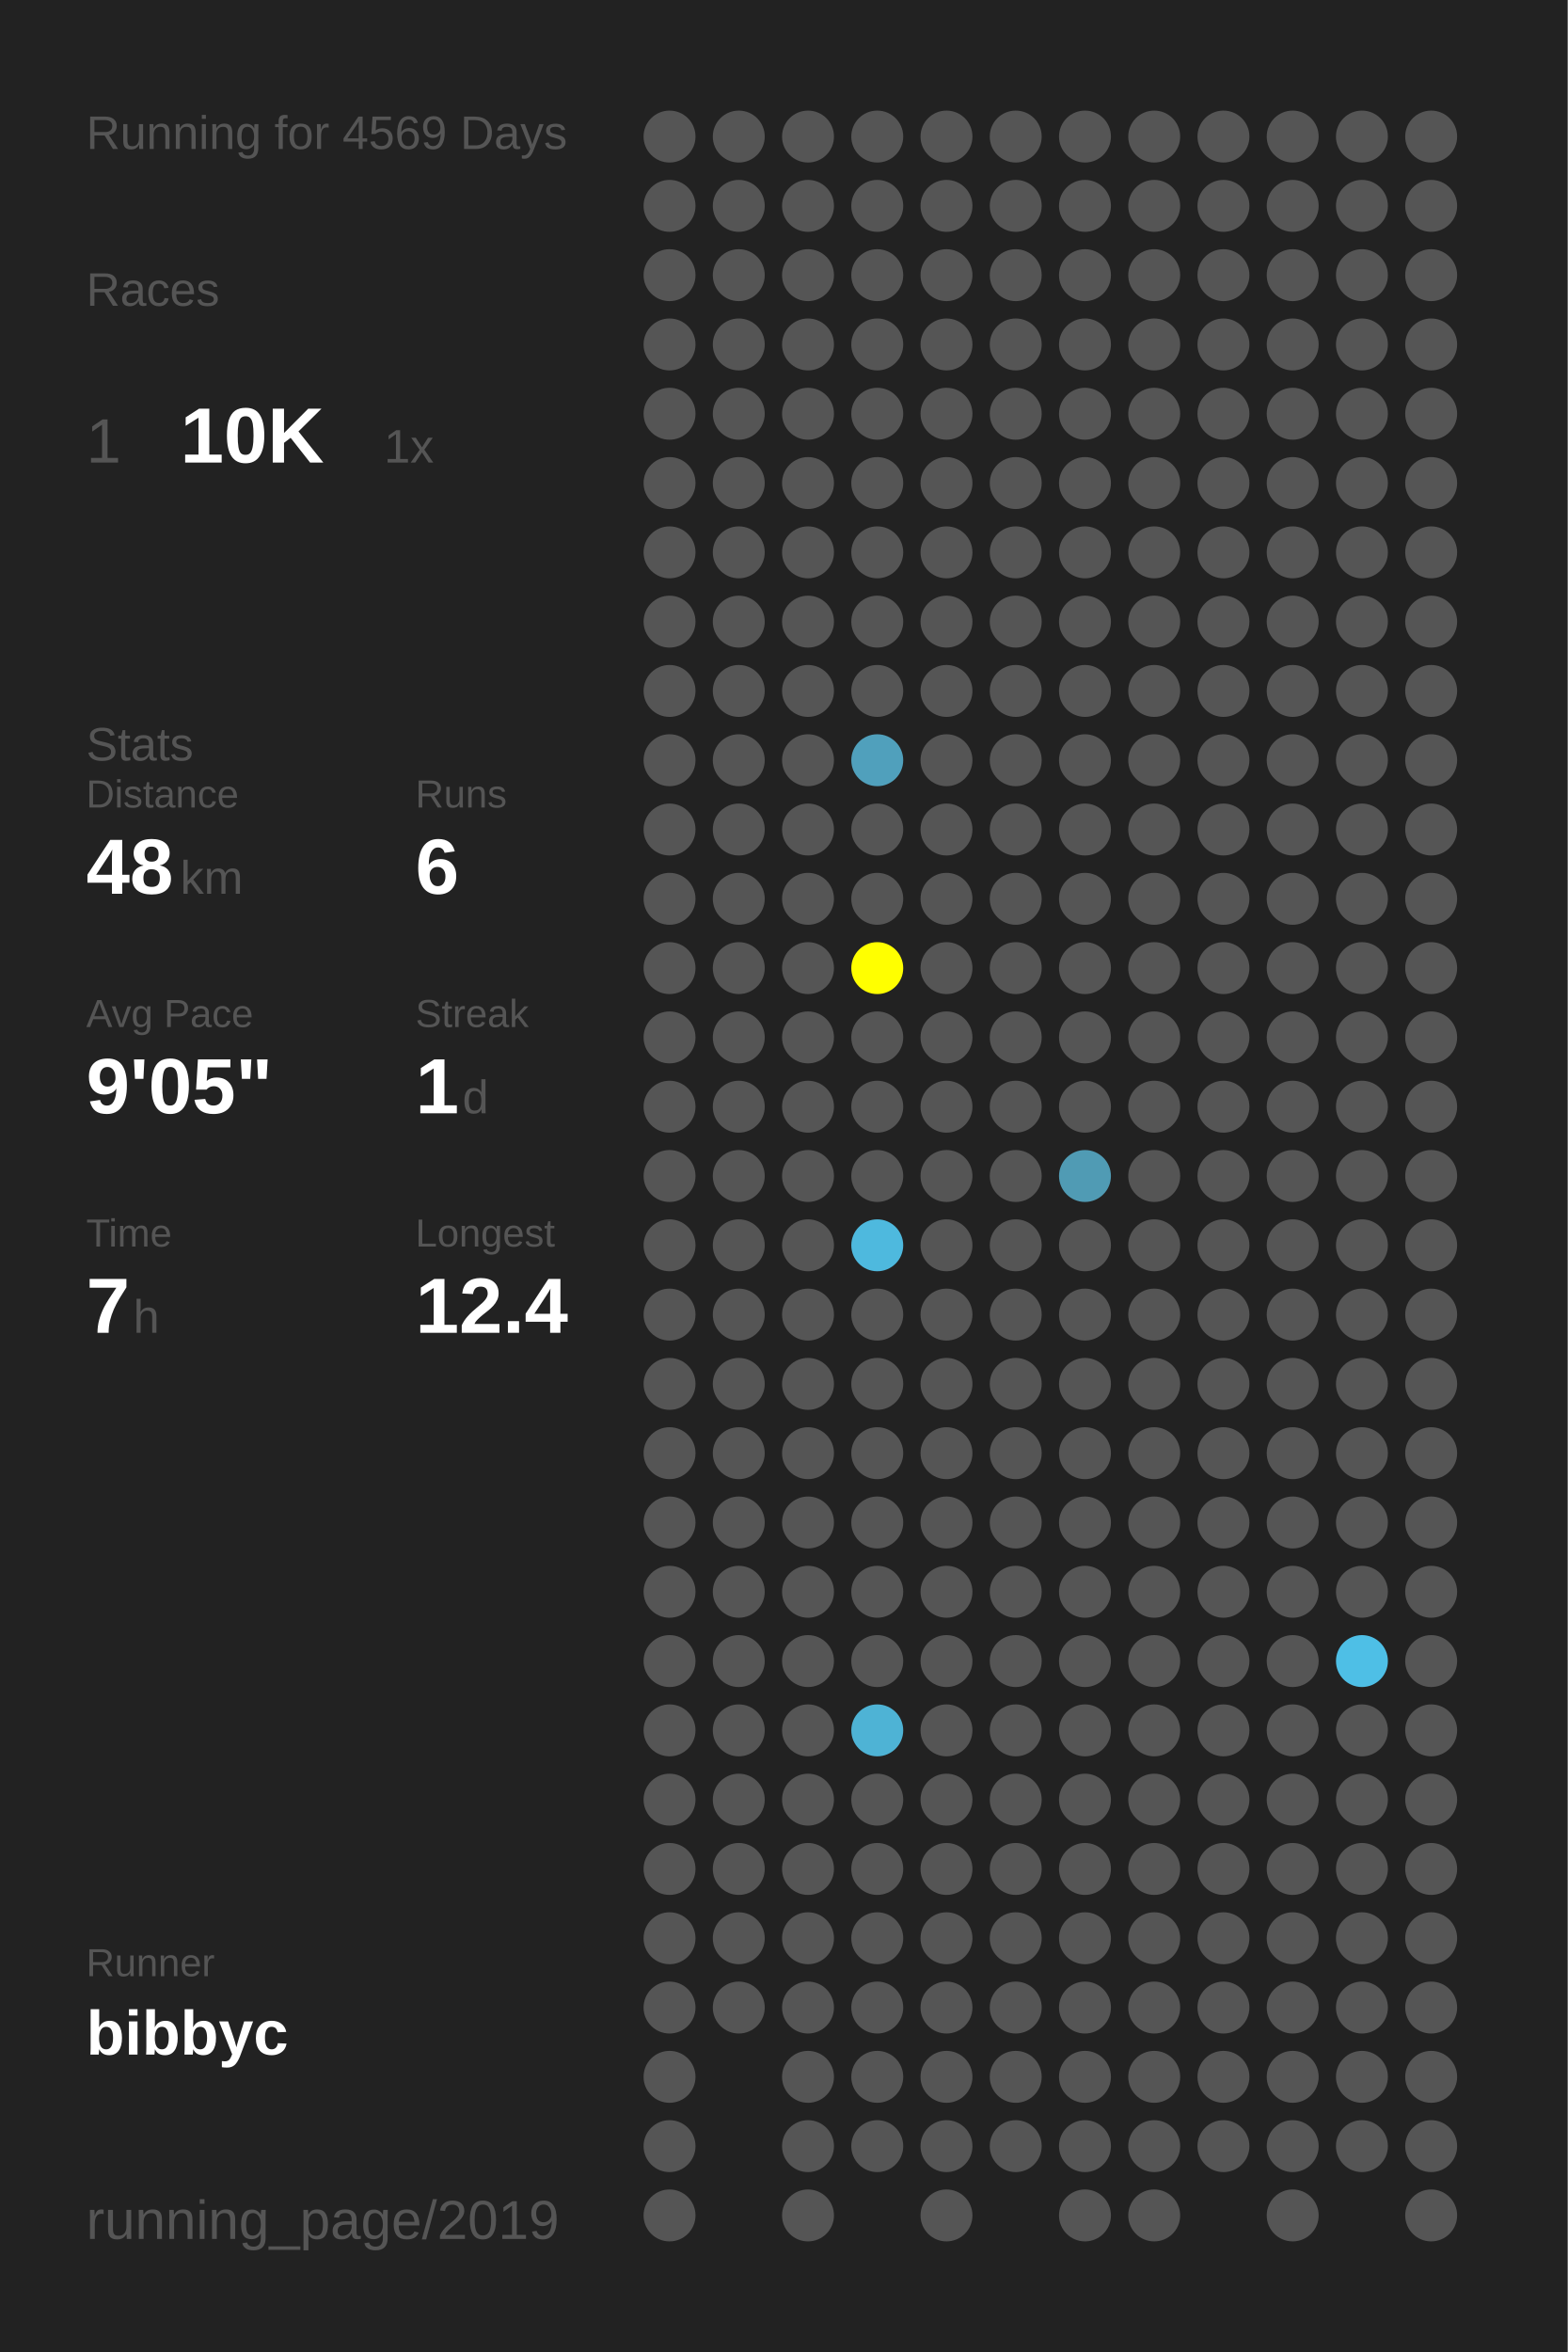
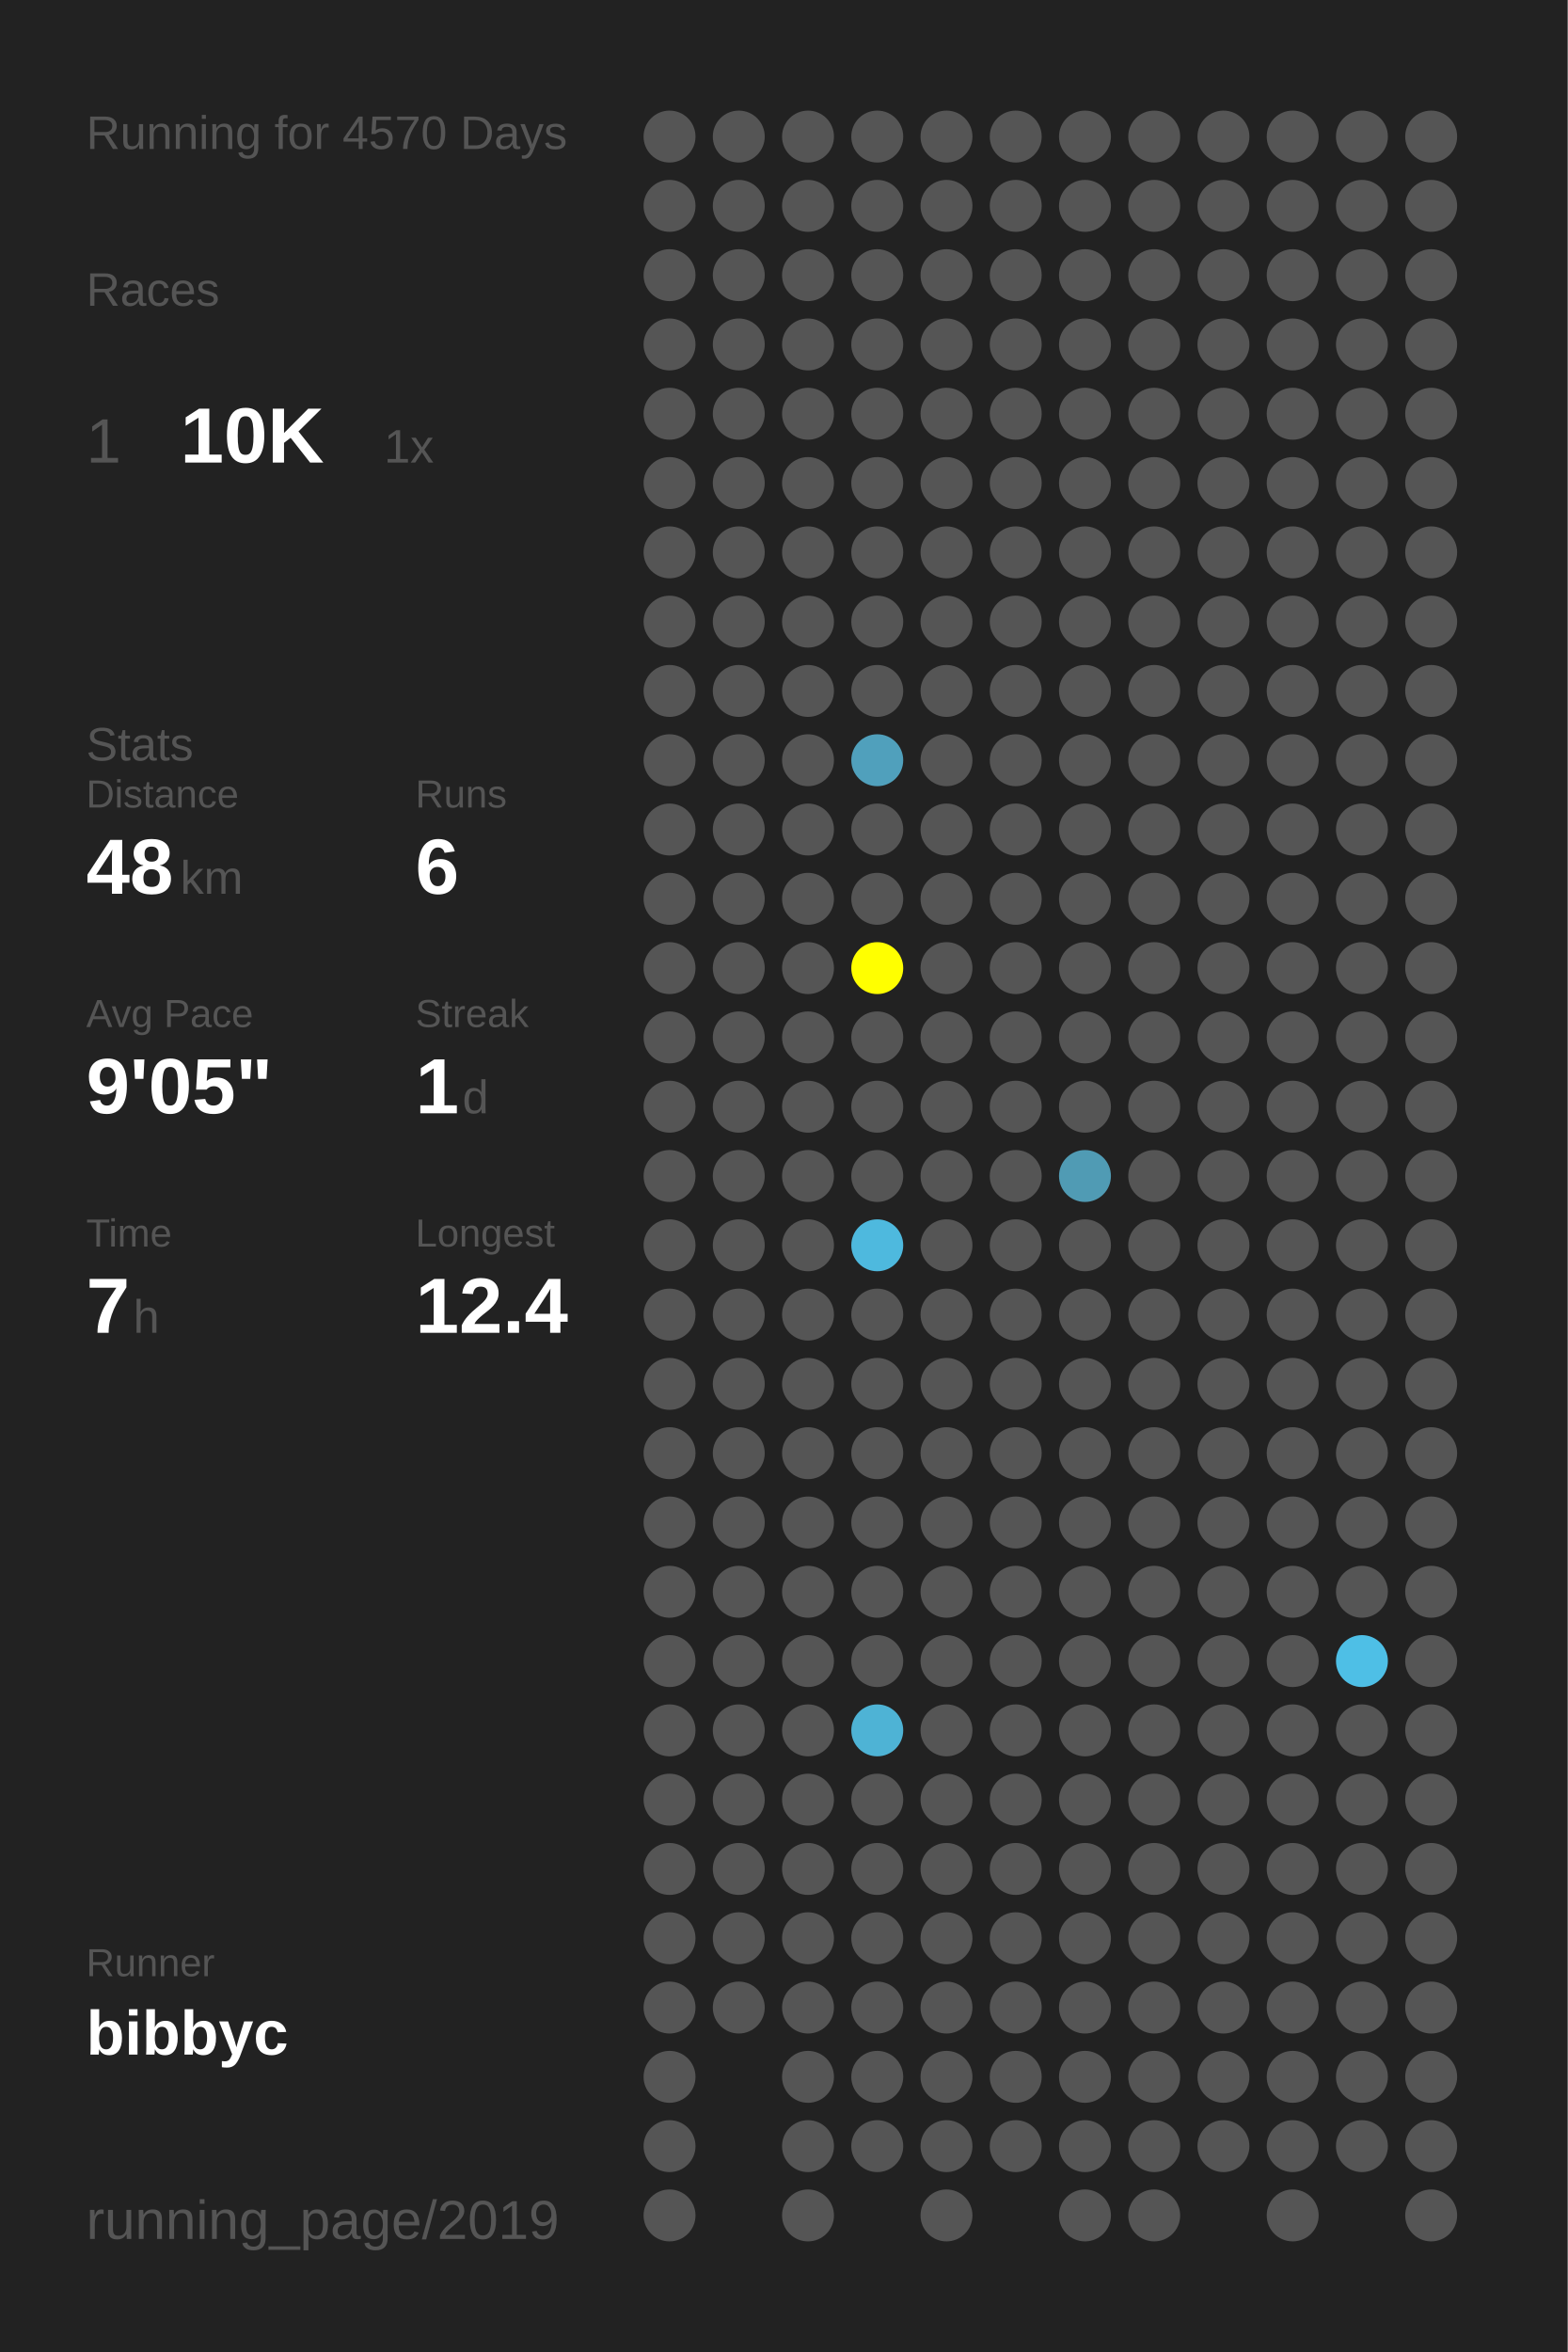
<svg xmlns="http://www.w3.org/2000/svg" baseProfile="full" height="300mm" version="1.1" viewBox="0,0,200,300" width="200mm">
  <defs />
  <rect fill="#222222" height="300" width="200" x="0" y="0" />
-   <text fill="#555555" style="font-size:6px; font-family:Arial;" x="11" y="19">Running for 4569 Days</text>
+   <text fill="#555555" style="font-size:6px; font-family:Arial;" x="11" y="19">Running for 4570 Days</text>
  <text fill="#555555" style="font-size:6px; font-family:Arial;" x="11" y="39">Races</text>
  <text fill="#555555" style="font-size:8px; font-family:Arial;" x="11" y="59">1</text>
  <text fill="#FFFFFF" style="font-size:10px; font-family:Arial; font-weight:bold;" x="23" y="59">10K</text>
  <text fill="#555555" style="font-size:6px; font-family:Arial;" x="49" y="59">1x</text>
  <text fill="#555555" style="font-size:6px; font-family:Arial;" x="11" y="97">Stats</text>
  <text fill="#555555" style="font-size:5px; font-family:Arial;" x="11" y="103">Distance</text>
  <text fill="#FFFFFF" style="font-size:10px; font-family:Arial; font-weight:bold;" x="11" y="114">48</text>
  <text fill="#555555" style="font-size:6px; font-family:Arial;" x="23" y="114">km</text>
  <text fill="#555555" style="font-size:5px; font-family:Arial;" x="53" y="103">Runs</text>
  <text fill="#FFFFFF" style="font-size:10px; font-family:Arial; font-weight:bold;" x="53" y="114">6</text>
  <text fill="#555555" style="font-size:5px; font-family:Arial;" x="11" y="131">Avg Pace</text>
  <text fill="#FFFFFF" style="font-size:10px; font-family:Arial; font-weight:bold;" x="11" y="142">9'05"</text>
  <text fill="#555555" style="font-size:5px; font-family:Arial;" x="53" y="131">Streak</text>
  <text fill="#FFFFFF" style="font-size:10px; font-family:Arial; font-weight:bold;" x="53" y="142">1</text>
  <text fill="#555555" style="font-size:6px; font-family:Arial;" x="59" y="142">d</text>
  <text fill="#555555" style="font-size:5px; font-family:Arial;" x="11" y="159">Time</text>
  <text fill="#FFFFFF" style="font-size:10px; font-family:Arial; font-weight:bold;" x="11" y="170">7</text>
  <text fill="#555555" style="font-size:6px; font-family:Arial;" x="17" y="170">h</text>
  <text fill="#555555" style="font-size:5px; font-family:Arial;" x="53" y="159">Longest</text>
  <text fill="#FFFFFF" style="font-size:10px; font-family:Arial; font-weight:bold;" x="53" y="170">12.4</text>
  <text fill="#555555" style="font-size:5px; font-family:Arial;" x="11" y="252.065">Runner</text>
  <text fill="#FFFFFF" style="font-size:8px; font-family:Arial; font-weight:bold;" x="11" y="262.065">bibbyc</text>
  <text fill="#555555" style="font-size:7px; font-family:Arial;" x="11" y="285.581">running_page/2019</text>
  <circle cx="85.417" cy="17.419" fill="#555555" r="3.312" />
  <circle cx="85.417" cy="26.258" fill="#555555" r="3.312" />
  <circle cx="85.417" cy="35.097" fill="#555555" r="3.312" />
  <circle cx="85.417" cy="43.935" fill="#555555" r="3.312" />
  <circle cx="85.417" cy="52.774" fill="#555555" r="3.312" />
  <circle cx="85.417" cy="61.613" fill="#555555" r="3.312" />
  <circle cx="85.417" cy="70.452" fill="#555555" r="3.312" />
  <circle cx="85.417" cy="79.29" fill="#555555" r="3.312" />
  <circle cx="85.417" cy="88.129" fill="#555555" r="3.312" />
  <circle cx="85.417" cy="96.968" fill="#555555" r="3.312" />
  <circle cx="85.417" cy="105.806" fill="#555555" r="3.312" />
  <circle cx="85.417" cy="114.645" fill="#555555" r="3.312" />
  <circle cx="85.417" cy="123.484" fill="#555555" r="3.312" />
  <circle cx="85.417" cy="132.323" fill="#555555" r="3.312" />
  <circle cx="85.417" cy="141.161" fill="#555555" r="3.312" />
  <circle cx="85.417" cy="150" fill="#555555" r="3.312" />
  <circle cx="85.417" cy="158.839" fill="#555555" r="3.312" />
  <circle cx="85.417" cy="167.677" fill="#555555" r="3.312" />
  <circle cx="85.417" cy="176.516" fill="#555555" r="3.312" />
  <circle cx="85.417" cy="185.355" fill="#555555" r="3.312" />
  <circle cx="85.417" cy="194.194" fill="#555555" r="3.312" />
  <circle cx="85.417" cy="203.032" fill="#555555" r="3.312" />
  <circle cx="85.417" cy="211.871" fill="#555555" r="3.312" />
  <circle cx="85.417" cy="220.71" fill="#555555" r="3.312" />
  <circle cx="85.417" cy="229.548" fill="#555555" r="3.312" />
  <circle cx="85.417" cy="238.387" fill="#555555" r="3.312" />
  <circle cx="85.417" cy="247.226" fill="#555555" r="3.312" />
  <circle cx="85.417" cy="256.065" fill="#555555" r="3.312" />
  <circle cx="85.417" cy="264.903" fill="#555555" r="3.312" />
  <circle cx="85.417" cy="273.742" fill="#555555" r="3.312" />
  <circle cx="85.417" cy="282.581" fill="#555555" r="3.312" />
  <circle cx="94.25" cy="17.419" fill="#555555" r="3.312" />
  <circle cx="94.25" cy="26.258" fill="#555555" r="3.312" />
  <circle cx="94.25" cy="35.097" fill="#555555" r="3.312" />
  <circle cx="94.25" cy="43.935" fill="#555555" r="3.312" />
  <circle cx="94.25" cy="52.774" fill="#555555" r="3.312" />
  <circle cx="94.25" cy="61.613" fill="#555555" r="3.312" />
  <circle cx="94.25" cy="70.452" fill="#555555" r="3.312" />
  <circle cx="94.25" cy="79.29" fill="#555555" r="3.312" />
  <circle cx="94.25" cy="88.129" fill="#555555" r="3.312" />
  <circle cx="94.25" cy="96.968" fill="#555555" r="3.312" />
  <circle cx="94.25" cy="105.806" fill="#555555" r="3.312" />
  <circle cx="94.25" cy="114.645" fill="#555555" r="3.312" />
  <circle cx="94.25" cy="123.484" fill="#555555" r="3.312" />
  <circle cx="94.25" cy="132.323" fill="#555555" r="3.312" />
  <circle cx="94.25" cy="141.161" fill="#555555" r="3.312" />
  <circle cx="94.25" cy="150" fill="#555555" r="3.312" />
  <circle cx="94.25" cy="158.839" fill="#555555" r="3.312" />
  <circle cx="94.25" cy="167.677" fill="#555555" r="3.312" />
  <circle cx="94.25" cy="176.516" fill="#555555" r="3.312" />
  <circle cx="94.25" cy="185.355" fill="#555555" r="3.312" />
  <circle cx="94.25" cy="194.194" fill="#555555" r="3.312" />
  <circle cx="94.25" cy="203.032" fill="#555555" r="3.312" />
  <circle cx="94.25" cy="211.871" fill="#555555" r="3.312" />
  <circle cx="94.25" cy="220.71" fill="#555555" r="3.312" />
  <circle cx="94.25" cy="229.548" fill="#555555" r="3.312" />
  <circle cx="94.25" cy="238.387" fill="#555555" r="3.312" />
  <circle cx="94.25" cy="247.226" fill="#555555" r="3.312" />
  <circle cx="94.25" cy="256.065" fill="#555555" r="3.312" />
  <circle cx="103.083" cy="17.419" fill="#555555" r="3.312" />
  <circle cx="103.083" cy="26.258" fill="#555555" r="3.312" />
  <circle cx="103.083" cy="35.097" fill="#555555" r="3.312" />
  <circle cx="103.083" cy="43.935" fill="#555555" r="3.312" />
  <circle cx="103.083" cy="52.774" fill="#555555" r="3.312" />
  <circle cx="103.083" cy="61.613" fill="#555555" r="3.312" />
  <circle cx="103.083" cy="70.452" fill="#555555" r="3.312" />
  <circle cx="103.083" cy="79.29" fill="#555555" r="3.312" />
  <circle cx="103.083" cy="88.129" fill="#555555" r="3.312" />
  <circle cx="103.083" cy="96.968" fill="#555555" r="3.312" />
  <circle cx="103.083" cy="105.806" fill="#555555" r="3.312" />
  <circle cx="103.083" cy="114.645" fill="#555555" r="3.312" />
  <circle cx="103.083" cy="123.484" fill="#555555" r="3.312" />
  <circle cx="103.083" cy="132.323" fill="#555555" r="3.312" />
  <circle cx="103.083" cy="141.161" fill="#555555" r="3.312" />
  <circle cx="103.083" cy="150" fill="#555555" r="3.312" />
  <circle cx="103.083" cy="158.839" fill="#555555" r="3.312" />
  <circle cx="103.083" cy="167.677" fill="#555555" r="3.312" />
  <circle cx="103.083" cy="176.516" fill="#555555" r="3.312" />
  <circle cx="103.083" cy="185.355" fill="#555555" r="3.312" />
  <circle cx="103.083" cy="194.194" fill="#555555" r="3.312" />
  <circle cx="103.083" cy="203.032" fill="#555555" r="3.312" />
  <circle cx="103.083" cy="211.871" fill="#555555" r="3.312" />
  <circle cx="103.083" cy="220.71" fill="#555555" r="3.312" />
  <circle cx="103.083" cy="229.548" fill="#555555" r="3.312" />
  <circle cx="103.083" cy="238.387" fill="#555555" r="3.312" />
  <circle cx="103.083" cy="247.226" fill="#555555" r="3.312" />
  <circle cx="103.083" cy="256.065" fill="#555555" r="3.312" />
  <circle cx="103.083" cy="264.903" fill="#555555" r="3.312" />
  <circle cx="103.083" cy="273.742" fill="#555555" r="3.312" />
  <circle cx="103.083" cy="282.581" fill="#555555" r="3.312" />
  <circle cx="111.917" cy="17.419" fill="#555555" r="3.312" />
  <circle cx="111.917" cy="26.258" fill="#555555" r="3.312" />
  <circle cx="111.917" cy="35.097" fill="#555555" r="3.312" />
  <circle cx="111.917" cy="43.935" fill="#555555" r="3.312" />
  <circle cx="111.917" cy="52.774" fill="#555555" r="3.312" />
  <circle cx="111.917" cy="61.613" fill="#555555" r="3.312" />
  <circle cx="111.917" cy="70.452" fill="#555555" r="3.312" />
  <circle cx="111.917" cy="79.29" fill="#555555" r="3.312" />
  <circle cx="111.917" cy="88.129" fill="#555555" r="3.312" />
  <circle cx="111.917" cy="96.968" fill="#50a0bc" r="3.312" />
  <circle cx="111.917" cy="105.806" fill="#555555" r="3.312" />
  <circle cx="111.917" cy="114.645" fill="#555555" r="3.312" />
  <circle cx="111.917" cy="123.484" fill="#FFFF00" r="3.312" />
  <circle cx="111.917" cy="132.323" fill="#555555" r="3.312" />
  <circle cx="111.917" cy="141.161" fill="#555555" r="3.312" />
  <circle cx="111.917" cy="150" fill="#555555" r="3.312" />
  <circle cx="111.917" cy="158.839" fill="#4eb9de" r="3.312" />
  <circle cx="111.917" cy="167.677" fill="#555555" r="3.312" />
  <circle cx="111.917" cy="176.516" fill="#555555" r="3.312" />
  <circle cx="111.917" cy="185.355" fill="#555555" r="3.312" />
  <circle cx="111.917" cy="194.194" fill="#555555" r="3.312" />
  <circle cx="111.917" cy="203.032" fill="#555555" r="3.312" />
  <circle cx="111.917" cy="211.871" fill="#555555" r="3.312" />
  <circle cx="111.917" cy="220.71" fill="#4eb3d5" r="3.312" />
  <circle cx="111.917" cy="229.548" fill="#555555" r="3.312" />
  <circle cx="111.917" cy="238.387" fill="#555555" r="3.312" />
  <circle cx="111.917" cy="247.226" fill="#555555" r="3.312" />
  <circle cx="111.917" cy="256.065" fill="#555555" r="3.312" />
  <circle cx="111.917" cy="264.903" fill="#555555" r="3.312" />
  <circle cx="111.917" cy="273.742" fill="#555555" r="3.312" />
  <circle cx="120.75" cy="17.419" fill="#555555" r="3.312" />
  <circle cx="120.75" cy="26.258" fill="#555555" r="3.312" />
  <circle cx="120.75" cy="35.097" fill="#555555" r="3.312" />
  <circle cx="120.75" cy="43.935" fill="#555555" r="3.312" />
  <circle cx="120.75" cy="52.774" fill="#555555" r="3.312" />
  <circle cx="120.75" cy="61.613" fill="#555555" r="3.312" />
  <circle cx="120.75" cy="70.452" fill="#555555" r="3.312" />
  <circle cx="120.75" cy="79.29" fill="#555555" r="3.312" />
  <circle cx="120.75" cy="88.129" fill="#555555" r="3.312" />
  <circle cx="120.75" cy="96.968" fill="#555555" r="3.312" />
  <circle cx="120.75" cy="105.806" fill="#555555" r="3.312" />
  <circle cx="120.75" cy="114.645" fill="#555555" r="3.312" />
  <circle cx="120.75" cy="123.484" fill="#555555" r="3.312" />
  <circle cx="120.75" cy="132.323" fill="#555555" r="3.312" />
  <circle cx="120.75" cy="141.161" fill="#555555" r="3.312" />
  <circle cx="120.75" cy="150" fill="#555555" r="3.312" />
  <circle cx="120.75" cy="158.839" fill="#555555" r="3.312" />
  <circle cx="120.75" cy="167.677" fill="#555555" r="3.312" />
  <circle cx="120.75" cy="176.516" fill="#555555" r="3.312" />
  <circle cx="120.75" cy="185.355" fill="#555555" r="3.312" />
  <circle cx="120.75" cy="194.194" fill="#555555" r="3.312" />
  <circle cx="120.75" cy="203.032" fill="#555555" r="3.312" />
  <circle cx="120.75" cy="211.871" fill="#555555" r="3.312" />
  <circle cx="120.75" cy="220.71" fill="#555555" r="3.312" />
  <circle cx="120.75" cy="229.548" fill="#555555" r="3.312" />
  <circle cx="120.75" cy="238.387" fill="#555555" r="3.312" />
  <circle cx="120.75" cy="247.226" fill="#555555" r="3.312" />
  <circle cx="120.75" cy="256.065" fill="#555555" r="3.312" />
  <circle cx="120.75" cy="264.903" fill="#555555" r="3.312" />
  <circle cx="120.75" cy="273.742" fill="#555555" r="3.312" />
  <circle cx="120.75" cy="282.581" fill="#555555" r="3.312" />
  <circle cx="129.583" cy="17.419" fill="#555555" r="3.312" />
  <circle cx="129.583" cy="26.258" fill="#555555" r="3.312" />
  <circle cx="129.583" cy="35.097" fill="#555555" r="3.312" />
  <circle cx="129.583" cy="43.935" fill="#555555" r="3.312" />
  <circle cx="129.583" cy="52.774" fill="#555555" r="3.312" />
  <circle cx="129.583" cy="61.613" fill="#555555" r="3.312" />
  <circle cx="129.583" cy="70.452" fill="#555555" r="3.312" />
  <circle cx="129.583" cy="79.29" fill="#555555" r="3.312" />
  <circle cx="129.583" cy="88.129" fill="#555555" r="3.312" />
  <circle cx="129.583" cy="96.968" fill="#555555" r="3.312" />
  <circle cx="129.583" cy="105.806" fill="#555555" r="3.312" />
  <circle cx="129.583" cy="114.645" fill="#555555" r="3.312" />
  <circle cx="129.583" cy="123.484" fill="#555555" r="3.312" />
  <circle cx="129.583" cy="132.323" fill="#555555" r="3.312" />
  <circle cx="129.583" cy="141.161" fill="#555555" r="3.312" />
  <circle cx="129.583" cy="150" fill="#555555" r="3.312" />
  <circle cx="129.583" cy="158.839" fill="#555555" r="3.312" />
  <circle cx="129.583" cy="167.677" fill="#555555" r="3.312" />
  <circle cx="129.583" cy="176.516" fill="#555555" r="3.312" />
  <circle cx="129.583" cy="185.355" fill="#555555" r="3.312" />
  <circle cx="129.583" cy="194.194" fill="#555555" r="3.312" />
  <circle cx="129.583" cy="203.032" fill="#555555" r="3.312" />
  <circle cx="129.583" cy="211.871" fill="#555555" r="3.312" />
  <circle cx="129.583" cy="220.71" fill="#555555" r="3.312" />
  <circle cx="129.583" cy="229.548" fill="#555555" r="3.312" />
  <circle cx="129.583" cy="238.387" fill="#555555" r="3.312" />
  <circle cx="129.583" cy="247.226" fill="#555555" r="3.312" />
  <circle cx="129.583" cy="256.065" fill="#555555" r="3.312" />
  <circle cx="129.583" cy="264.903" fill="#555555" r="3.312" />
  <circle cx="129.583" cy="273.742" fill="#555555" r="3.312" />
  <circle cx="138.417" cy="17.419" fill="#555555" r="3.312" />
  <circle cx="138.417" cy="26.258" fill="#555555" r="3.312" />
  <circle cx="138.417" cy="35.097" fill="#555555" r="3.312" />
  <circle cx="138.417" cy="43.935" fill="#555555" r="3.312" />
  <circle cx="138.417" cy="52.774" fill="#555555" r="3.312" />
  <circle cx="138.417" cy="61.613" fill="#555555" r="3.312" />
  <circle cx="138.417" cy="70.452" fill="#555555" r="3.312" />
  <circle cx="138.417" cy="79.29" fill="#555555" r="3.312" />
  <circle cx="138.417" cy="88.129" fill="#555555" r="3.312" />
  <circle cx="138.417" cy="96.968" fill="#555555" r="3.312" />
  <circle cx="138.417" cy="105.806" fill="#555555" r="3.312" />
  <circle cx="138.417" cy="114.645" fill="#555555" r="3.312" />
  <circle cx="138.417" cy="123.484" fill="#555555" r="3.312" />
  <circle cx="138.417" cy="132.323" fill="#555555" r="3.312" />
  <circle cx="138.417" cy="141.161" fill="#555555" r="3.312" />
  <circle cx="138.417" cy="150" fill="#509bb4" r="3.312" />
  <circle cx="138.417" cy="158.839" fill="#555555" r="3.312" />
  <circle cx="138.417" cy="167.677" fill="#555555" r="3.312" />
  <circle cx="138.417" cy="176.516" fill="#555555" r="3.312" />
  <circle cx="138.417" cy="185.355" fill="#555555" r="3.312" />
  <circle cx="138.417" cy="194.194" fill="#555555" r="3.312" />
  <circle cx="138.417" cy="203.032" fill="#555555" r="3.312" />
  <circle cx="138.417" cy="211.871" fill="#555555" r="3.312" />
  <circle cx="138.417" cy="220.71" fill="#555555" r="3.312" />
  <circle cx="138.417" cy="229.548" fill="#555555" r="3.312" />
  <circle cx="138.417" cy="238.387" fill="#555555" r="3.312" />
  <circle cx="138.417" cy="247.226" fill="#555555" r="3.312" />
  <circle cx="138.417" cy="256.065" fill="#555555" r="3.312" />
  <circle cx="138.417" cy="264.903" fill="#555555" r="3.312" />
  <circle cx="138.417" cy="273.742" fill="#555555" r="3.312" />
  <circle cx="138.417" cy="282.581" fill="#555555" r="3.312" />
  <circle cx="147.25" cy="17.419" fill="#555555" r="3.312" />
  <circle cx="147.25" cy="26.258" fill="#555555" r="3.312" />
  <circle cx="147.25" cy="35.097" fill="#555555" r="3.312" />
  <circle cx="147.25" cy="43.935" fill="#555555" r="3.312" />
  <circle cx="147.25" cy="52.774" fill="#555555" r="3.312" />
  <circle cx="147.25" cy="61.613" fill="#555555" r="3.312" />
  <circle cx="147.25" cy="70.452" fill="#555555" r="3.312" />
  <circle cx="147.25" cy="79.29" fill="#555555" r="3.312" />
  <circle cx="147.25" cy="88.129" fill="#555555" r="3.312" />
  <circle cx="147.25" cy="96.968" fill="#555555" r="3.312" />
  <circle cx="147.25" cy="105.806" fill="#555555" r="3.312" />
  <circle cx="147.25" cy="114.645" fill="#555555" r="3.312" />
  <circle cx="147.25" cy="123.484" fill="#555555" r="3.312" />
  <circle cx="147.25" cy="132.323" fill="#555555" r="3.312" />
  <circle cx="147.25" cy="141.161" fill="#555555" r="3.312" />
  <circle cx="147.25" cy="150" fill="#555555" r="3.312" />
  <circle cx="147.25" cy="158.839" fill="#555555" r="3.312" />
  <circle cx="147.25" cy="167.677" fill="#555555" r="3.312" />
  <circle cx="147.25" cy="176.516" fill="#555555" r="3.312" />
  <circle cx="147.25" cy="185.355" fill="#555555" r="3.312" />
  <circle cx="147.25" cy="194.194" fill="#555555" r="3.312" />
  <circle cx="147.25" cy="203.032" fill="#555555" r="3.312" />
  <circle cx="147.25" cy="211.871" fill="#555555" r="3.312" />
  <circle cx="147.25" cy="220.71" fill="#555555" r="3.312" />
  <circle cx="147.25" cy="229.548" fill="#555555" r="3.312" />
  <circle cx="147.25" cy="238.387" fill="#555555" r="3.312" />
  <circle cx="147.25" cy="247.226" fill="#555555" r="3.312" />
  <circle cx="147.25" cy="256.065" fill="#555555" r="3.312" />
  <circle cx="147.25" cy="264.903" fill="#555555" r="3.312" />
  <circle cx="147.25" cy="273.742" fill="#555555" r="3.312" />
  <circle cx="147.25" cy="282.581" fill="#555555" r="3.312" />
  <circle cx="156.083" cy="17.419" fill="#555555" r="3.312" />
  <circle cx="156.083" cy="26.258" fill="#555555" r="3.312" />
  <circle cx="156.083" cy="35.097" fill="#555555" r="3.312" />
  <circle cx="156.083" cy="43.935" fill="#555555" r="3.312" />
  <circle cx="156.083" cy="52.774" fill="#555555" r="3.312" />
  <circle cx="156.083" cy="61.613" fill="#555555" r="3.312" />
  <circle cx="156.083" cy="70.452" fill="#555555" r="3.312" />
  <circle cx="156.083" cy="79.29" fill="#555555" r="3.312" />
  <circle cx="156.083" cy="88.129" fill="#555555" r="3.312" />
  <circle cx="156.083" cy="96.968" fill="#555555" r="3.312" />
  <circle cx="156.083" cy="105.806" fill="#555555" r="3.312" />
  <circle cx="156.083" cy="114.645" fill="#555555" r="3.312" />
  <circle cx="156.083" cy="123.484" fill="#555555" r="3.312" />
  <circle cx="156.083" cy="132.323" fill="#555555" r="3.312" />
  <circle cx="156.083" cy="141.161" fill="#555555" r="3.312" />
  <circle cx="156.083" cy="150" fill="#555555" r="3.312" />
  <circle cx="156.083" cy="158.839" fill="#555555" r="3.312" />
  <circle cx="156.083" cy="167.677" fill="#555555" r="3.312" />
  <circle cx="156.083" cy="176.516" fill="#555555" r="3.312" />
  <circle cx="156.083" cy="185.355" fill="#555555" r="3.312" />
  <circle cx="156.083" cy="194.194" fill="#555555" r="3.312" />
  <circle cx="156.083" cy="203.032" fill="#555555" r="3.312" />
  <circle cx="156.083" cy="211.871" fill="#555555" r="3.312" />
  <circle cx="156.083" cy="220.71" fill="#555555" r="3.312" />
  <circle cx="156.083" cy="229.548" fill="#555555" r="3.312" />
  <circle cx="156.083" cy="238.387" fill="#555555" r="3.312" />
  <circle cx="156.083" cy="247.226" fill="#555555" r="3.312" />
  <circle cx="156.083" cy="256.065" fill="#555555" r="3.312" />
  <circle cx="156.083" cy="264.903" fill="#555555" r="3.312" />
  <circle cx="156.083" cy="273.742" fill="#555555" r="3.312" />
  <circle cx="164.917" cy="17.419" fill="#555555" r="3.312" />
  <circle cx="164.917" cy="26.258" fill="#555555" r="3.312" />
  <circle cx="164.917" cy="35.097" fill="#555555" r="3.312" />
  <circle cx="164.917" cy="43.935" fill="#555555" r="3.312" />
  <circle cx="164.917" cy="52.774" fill="#555555" r="3.312" />
  <circle cx="164.917" cy="61.613" fill="#555555" r="3.312" />
  <circle cx="164.917" cy="70.452" fill="#555555" r="3.312" />
  <circle cx="164.917" cy="79.29" fill="#555555" r="3.312" />
  <circle cx="164.917" cy="88.129" fill="#555555" r="3.312" />
  <circle cx="164.917" cy="96.968" fill="#555555" r="3.312" />
  <circle cx="164.917" cy="105.806" fill="#555555" r="3.312" />
  <circle cx="164.917" cy="114.645" fill="#555555" r="3.312" />
  <circle cx="164.917" cy="123.484" fill="#555555" r="3.312" />
  <circle cx="164.917" cy="132.323" fill="#555555" r="3.312" />
  <circle cx="164.917" cy="141.161" fill="#555555" r="3.312" />
  <circle cx="164.917" cy="150" fill="#555555" r="3.312" />
  <circle cx="164.917" cy="158.839" fill="#555555" r="3.312" />
  <circle cx="164.917" cy="167.677" fill="#555555" r="3.312" />
  <circle cx="164.917" cy="176.516" fill="#555555" r="3.312" />
  <circle cx="164.917" cy="185.355" fill="#555555" r="3.312" />
  <circle cx="164.917" cy="194.194" fill="#555555" r="3.312" />
  <circle cx="164.917" cy="203.032" fill="#555555" r="3.312" />
  <circle cx="164.917" cy="211.871" fill="#555555" r="3.312" />
  <circle cx="164.917" cy="220.71" fill="#555555" r="3.312" />
  <circle cx="164.917" cy="229.548" fill="#555555" r="3.312" />
  <circle cx="164.917" cy="238.387" fill="#555555" r="3.312" />
  <circle cx="164.917" cy="247.226" fill="#555555" r="3.312" />
  <circle cx="164.917" cy="256.065" fill="#555555" r="3.312" />
  <circle cx="164.917" cy="264.903" fill="#555555" r="3.312" />
  <circle cx="164.917" cy="273.742" fill="#555555" r="3.312" />
  <circle cx="164.917" cy="282.581" fill="#555555" r="3.312" />
  <circle cx="173.75" cy="17.419" fill="#555555" r="3.312" />
  <circle cx="173.75" cy="26.258" fill="#555555" r="3.312" />
  <circle cx="173.75" cy="35.097" fill="#555555" r="3.312" />
  <circle cx="173.75" cy="43.935" fill="#555555" r="3.312" />
  <circle cx="173.75" cy="52.774" fill="#555555" r="3.312" />
  <circle cx="173.75" cy="61.613" fill="#555555" r="3.312" />
  <circle cx="173.75" cy="70.452" fill="#555555" r="3.312" />
  <circle cx="173.75" cy="79.29" fill="#555555" r="3.312" />
  <circle cx="173.75" cy="88.129" fill="#555555" r="3.312" />
  <circle cx="173.75" cy="96.968" fill="#555555" r="3.312" />
  <circle cx="173.75" cy="105.806" fill="#555555" r="3.312" />
  <circle cx="173.75" cy="114.645" fill="#555555" r="3.312" />
  <circle cx="173.75" cy="123.484" fill="#555555" r="3.312" />
  <circle cx="173.75" cy="132.323" fill="#555555" r="3.312" />
  <circle cx="173.75" cy="141.161" fill="#555555" r="3.312" />
  <circle cx="173.75" cy="150" fill="#555555" r="3.312" />
  <circle cx="173.75" cy="158.839" fill="#555555" r="3.312" />
  <circle cx="173.75" cy="167.677" fill="#555555" r="3.312" />
  <circle cx="173.75" cy="176.516" fill="#555555" r="3.312" />
  <circle cx="173.75" cy="185.355" fill="#555555" r="3.312" />
  <circle cx="173.75" cy="194.194" fill="#555555" r="3.312" />
  <circle cx="173.75" cy="203.032" fill="#555555" r="3.312" />
  <circle cx="173.75" cy="211.871" fill="#4ebfe6" r="3.312" />
  <circle cx="173.75" cy="220.71" fill="#555555" r="3.312" />
  <circle cx="173.75" cy="229.548" fill="#555555" r="3.312" />
  <circle cx="173.75" cy="238.387" fill="#555555" r="3.312" />
  <circle cx="173.75" cy="247.226" fill="#555555" r="3.312" />
  <circle cx="173.75" cy="256.065" fill="#555555" r="3.312" />
  <circle cx="173.75" cy="264.903" fill="#555555" r="3.312" />
  <circle cx="173.75" cy="273.742" fill="#555555" r="3.312" />
  <circle cx="182.583" cy="17.419" fill="#555555" r="3.312" />
  <circle cx="182.583" cy="26.258" fill="#555555" r="3.312" />
  <circle cx="182.583" cy="35.097" fill="#555555" r="3.312" />
  <circle cx="182.583" cy="43.935" fill="#555555" r="3.312" />
  <circle cx="182.583" cy="52.774" fill="#555555" r="3.312" />
  <circle cx="182.583" cy="61.613" fill="#555555" r="3.312" />
  <circle cx="182.583" cy="70.452" fill="#555555" r="3.312" />
  <circle cx="182.583" cy="79.29" fill="#555555" r="3.312" />
  <circle cx="182.583" cy="88.129" fill="#555555" r="3.312" />
  <circle cx="182.583" cy="96.968" fill="#555555" r="3.312" />
  <circle cx="182.583" cy="105.806" fill="#555555" r="3.312" />
  <circle cx="182.583" cy="114.645" fill="#555555" r="3.312" />
  <circle cx="182.583" cy="123.484" fill="#555555" r="3.312" />
  <circle cx="182.583" cy="132.323" fill="#555555" r="3.312" />
  <circle cx="182.583" cy="141.161" fill="#555555" r="3.312" />
  <circle cx="182.583" cy="150" fill="#555555" r="3.312" />
  <circle cx="182.583" cy="158.839" fill="#555555" r="3.312" />
  <circle cx="182.583" cy="167.677" fill="#555555" r="3.312" />
  <circle cx="182.583" cy="176.516" fill="#555555" r="3.312" />
  <circle cx="182.583" cy="185.355" fill="#555555" r="3.312" />
  <circle cx="182.583" cy="194.194" fill="#555555" r="3.312" />
  <circle cx="182.583" cy="203.032" fill="#555555" r="3.312" />
  <circle cx="182.583" cy="211.871" fill="#555555" r="3.312" />
  <circle cx="182.583" cy="220.71" fill="#555555" r="3.312" />
  <circle cx="182.583" cy="229.548" fill="#555555" r="3.312" />
  <circle cx="182.583" cy="238.387" fill="#555555" r="3.312" />
  <circle cx="182.583" cy="247.226" fill="#555555" r="3.312" />
  <circle cx="182.583" cy="256.065" fill="#555555" r="3.312" />
  <circle cx="182.583" cy="264.903" fill="#555555" r="3.312" />
  <circle cx="182.583" cy="273.742" fill="#555555" r="3.312" />
  <circle cx="182.583" cy="282.581" fill="#555555" r="3.312" />
</svg>
